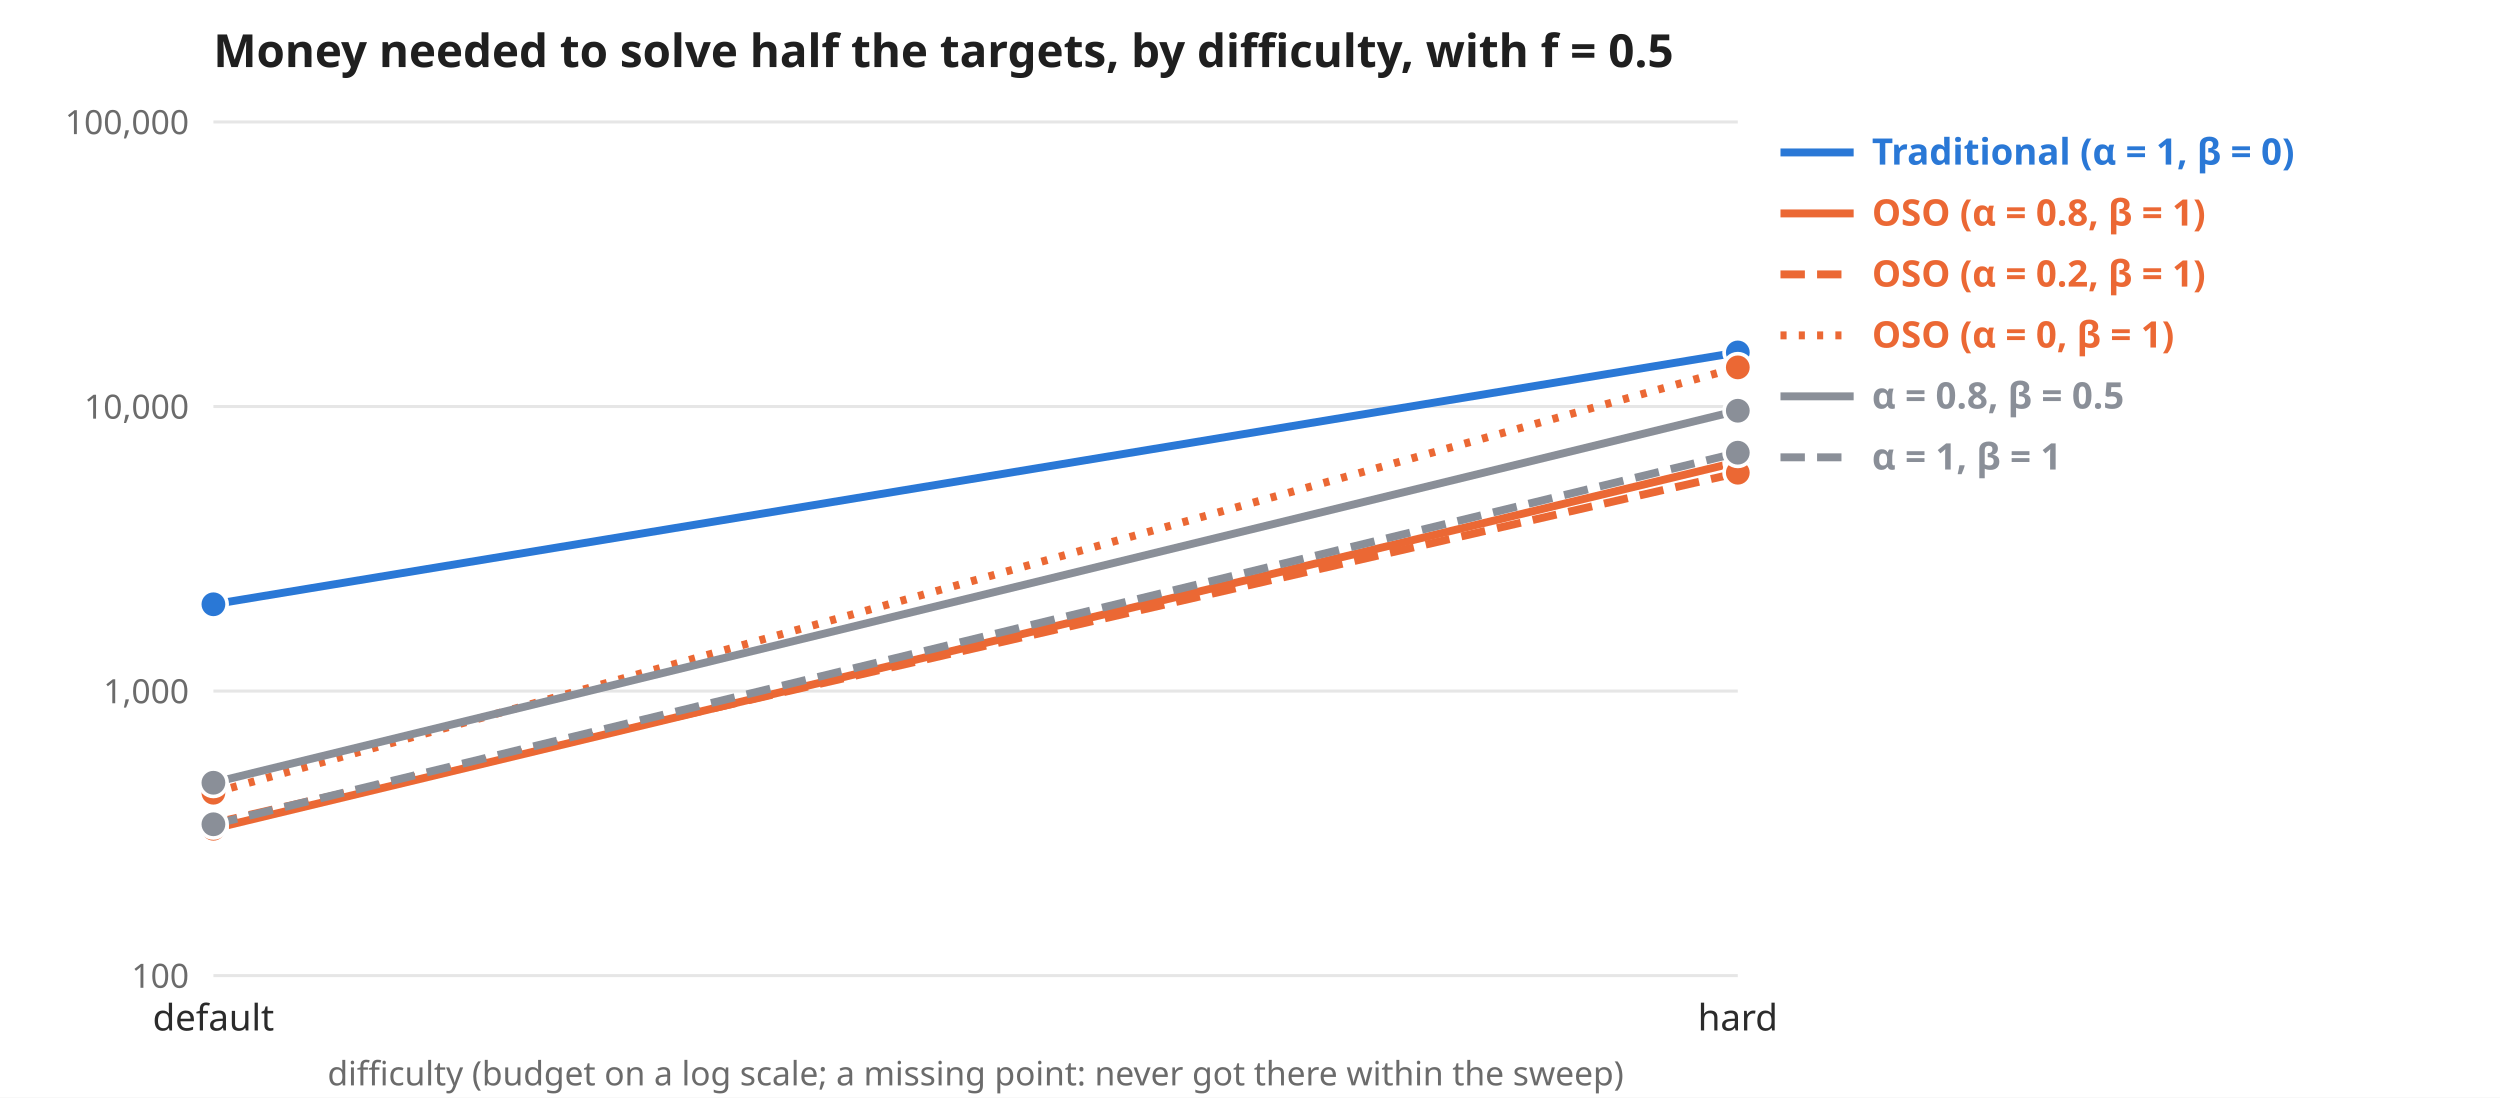
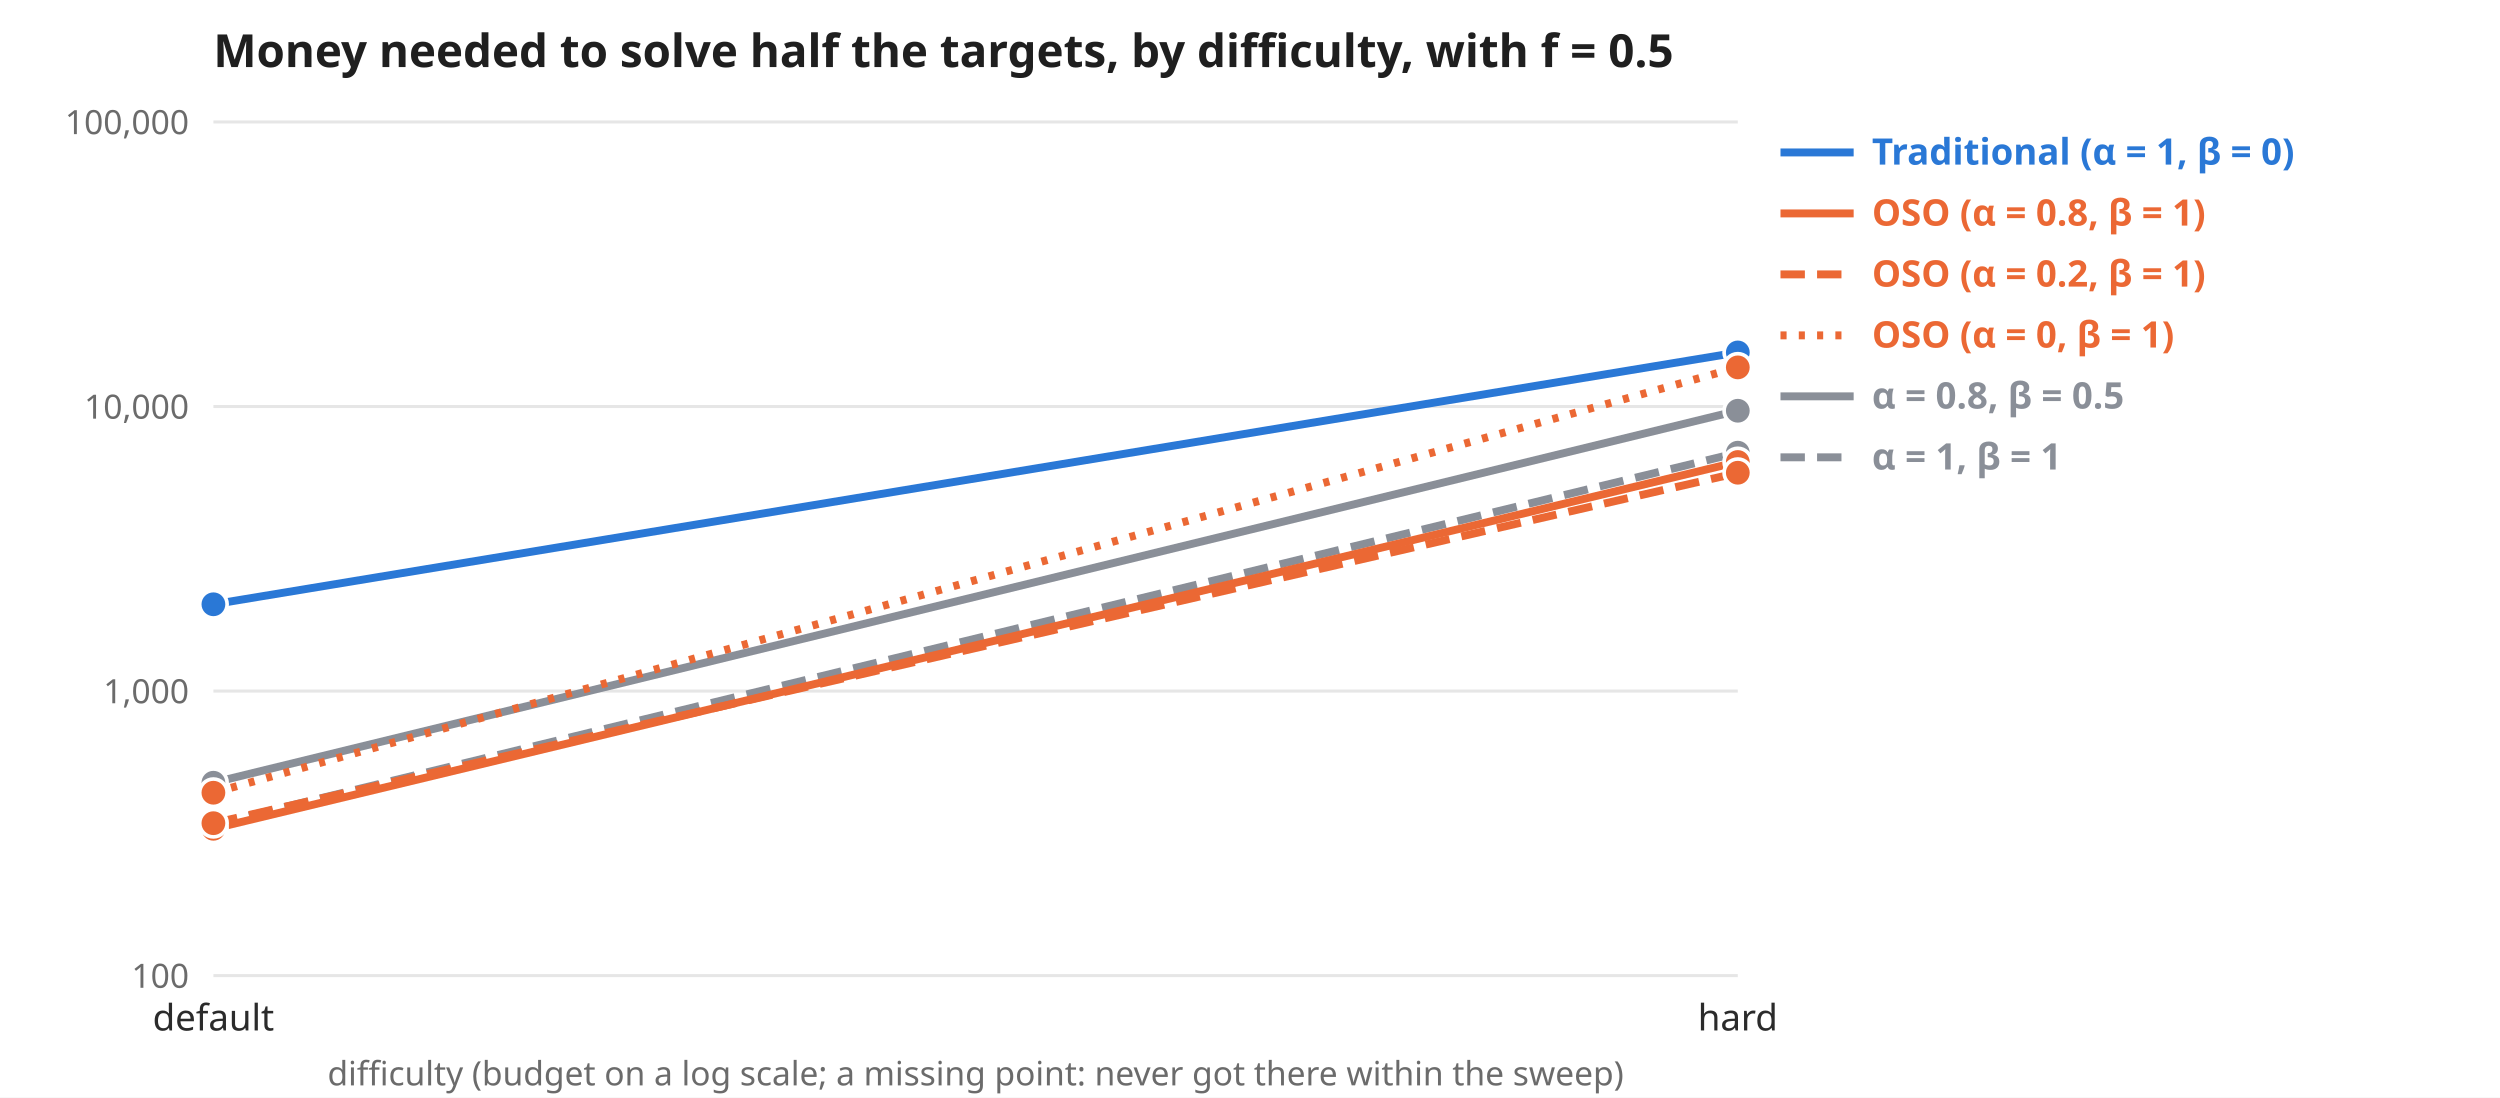
<svg xmlns="http://www.w3.org/2000/svg" viewBox="0 0 820 360" font-family="system-ui, sans-serif">
  <rect width="820" height="360" fill="#fff" />
  <text x="70" y="22" font-size="15" font-weight="700" fill="#1f1f1f">Money needed to solve half the targets, by difficulty, with f = 0.5</text>
  <line x1="70" x2="570" y1="320" y2="320" stroke="#e6e6e6" />
  <text x="62" y="324" text-anchor="end" font-size="11" fill="#6b6b6b">100</text>
  <line x1="70" x2="570" y1="226.667" y2="226.667" stroke="#e6e6e6" />
  <text x="62" y="230.667" text-anchor="end" font-size="11" fill="#6b6b6b">1,000</text>
  <line x1="70" x2="570" y1="133.333" y2="133.333" stroke="#e6e6e6" />
  <text x="62" y="137.333" text-anchor="end" font-size="11" fill="#6b6b6b">10,000</text>
  <line x1="70" x2="570" y1="40" y2="40" stroke="#e6e6e6" />
  <text x="62" y="44" text-anchor="end" font-size="11" fill="#6b6b6b">100,000</text>
  <text x="70" y="338" text-anchor="middle" font-size="12" fill="#2b2b2b">default</text>
  <text x="570" y="338" text-anchor="middle" font-size="12" fill="#2b2b2b">hard</text>
  <text x="320" y="356" text-anchor="middle" font-size="11" fill="#6b6b6b">difficulty (budget on a log scale; a missing point: never got there within the sweep)</text>
+   <path d="M70.0 256.7 L570.0 134.7" fill="none" stroke="#8a8f98" stroke-width="2.6" />
+   <circle cx="70" cy="256.738" r="4.5" fill="#8a8f98" stroke="#fff" stroke-width="1.2" />
+   <circle cx="570" cy="134.723" r="4.5" fill="#8a8f98" stroke="#fff" stroke-width="1.2" />
+   <line x1="584" x2="608" y1="130" y2="130" stroke="#8a8f98" stroke-width="2.6" />
+   <text x="614" y="134" font-size="12" font-weight="700" fill="#8a8f98">α = 0.8, β = 0.5</text>
+   <path d="M70.0 270.4 L570.0 148.5" fill="none" stroke="#8a8f98" stroke-width="2.6" stroke-dasharray="8 4" />
+   <circle cx="70" cy="270.36" r="4.5" fill="#8a8f98" stroke="#fff" stroke-width="1.2" />
+   <circle cx="570" cy="148.482" r="4.5" fill="#8a8f98" stroke="#fff" stroke-width="1.2" />
+   <line x1="584" x2="608" y1="150" y2="150" stroke="#8a8f98" stroke-width="2.6" stroke-dasharray="8 4" />
+   <text x="614" y="154" font-size="12" font-weight="700" fill="#8a8f98">α = 1, β = 1</text>
  <path d="M70.0 198.2 L570.0 115.6" fill="none" stroke="#2a78d6" stroke-width="2.6" />
  <circle cx="70" cy="198.204" r="4.5" fill="#2a78d6" stroke="#fff" stroke-width="1.2" />
  <circle cx="570" cy="115.604" r="4.5" fill="#2a78d6" stroke="#fff" stroke-width="1.2" />
  <line x1="584" x2="608" y1="50" y2="50" stroke="#2a78d6" stroke-width="2.6" />
  <text x="614" y="54" font-size="12" font-weight="700" fill="#2a78d6">Traditional (α = 1, β = 0)</text>
  <path d="M70.0 271.8 L570.0 151.5" fill="none" stroke="#eb6834" stroke-width="2.6" />
  <circle cx="70" cy="271.843" r="4.5" fill="#eb6834" stroke="#fff" stroke-width="1.2" />
  <circle cx="570" cy="151.536" r="4.5" fill="#eb6834" stroke="#fff" stroke-width="1.2" />
  <line x1="584" x2="608" y1="70" y2="70" stroke="#eb6834" stroke-width="2.6" />
  <text x="614" y="74" font-size="12" font-weight="700" fill="#eb6834">OSO (α = 0.8, β = 1)</text>
  <path d="M70.0 270.0 L570.0 155.1" fill="none" stroke="#eb6834" stroke-width="2.6" stroke-dasharray="8 4" />
  <circle cx="70" cy="270.006" r="4.5" fill="#eb6834" stroke="#fff" stroke-width="1.2" />
  <circle cx="570" cy="155.055" r="4.5" fill="#eb6834" stroke="#fff" stroke-width="1.2" />
  <line x1="584" x2="608" y1="90" y2="90" stroke="#eb6834" stroke-width="2.6" stroke-dasharray="8 4" />
  <text x="614" y="94" font-size="12" font-weight="700" fill="#eb6834">OSO (α = 0.2, β = 1)</text>
  <path d="M70.0 260.0 L570.0 120.5" fill="none" stroke="#eb6834" stroke-width="2.6" stroke-dasharray="2 4" />
  <circle cx="70" cy="260.016" r="4.5" fill="#eb6834" stroke="#fff" stroke-width="1.2" />
  <circle cx="570" cy="120.505" r="4.5" fill="#eb6834" stroke="#fff" stroke-width="1.2" />
  <line x1="584" x2="608" y1="110" y2="110" stroke="#eb6834" stroke-width="2.6" stroke-dasharray="2 4" />
  <text x="614" y="114" font-size="12" font-weight="700" fill="#eb6834">OSO (α = 0, β = 1)</text>
-   <path d="M70.0 256.7 L570.0 134.7" fill="none" stroke="#8a8f98" stroke-width="2.6" />
-   <circle cx="70" cy="256.738" r="4.5" fill="#8a8f98" stroke="#fff" stroke-width="1.2" />
-   <circle cx="570" cy="134.723" r="4.5" fill="#8a8f98" stroke="#fff" stroke-width="1.2" />
-   <line x1="584" x2="608" y1="130" y2="130" stroke="#8a8f98" stroke-width="2.6" />
-   <text x="614" y="134" font-size="12" font-weight="700" fill="#8a8f98">α = 0.8, β = 0.5</text>
-   <path d="M70.0 270.4 L570.0 148.5" fill="none" stroke="#8a8f98" stroke-width="2.6" stroke-dasharray="8 4" />
-   <circle cx="70" cy="270.36" r="4.5" fill="#8a8f98" stroke="#fff" stroke-width="1.2" />
-   <circle cx="570" cy="148.482" r="4.5" fill="#8a8f98" stroke="#fff" stroke-width="1.2" />
-   <line x1="584" x2="608" y1="150" y2="150" stroke="#8a8f98" stroke-width="2.6" stroke-dasharray="8 4" />
-   <text x="614" y="154" font-size="12" font-weight="700" fill="#8a8f98">α = 1, β = 1</text>
</svg>
